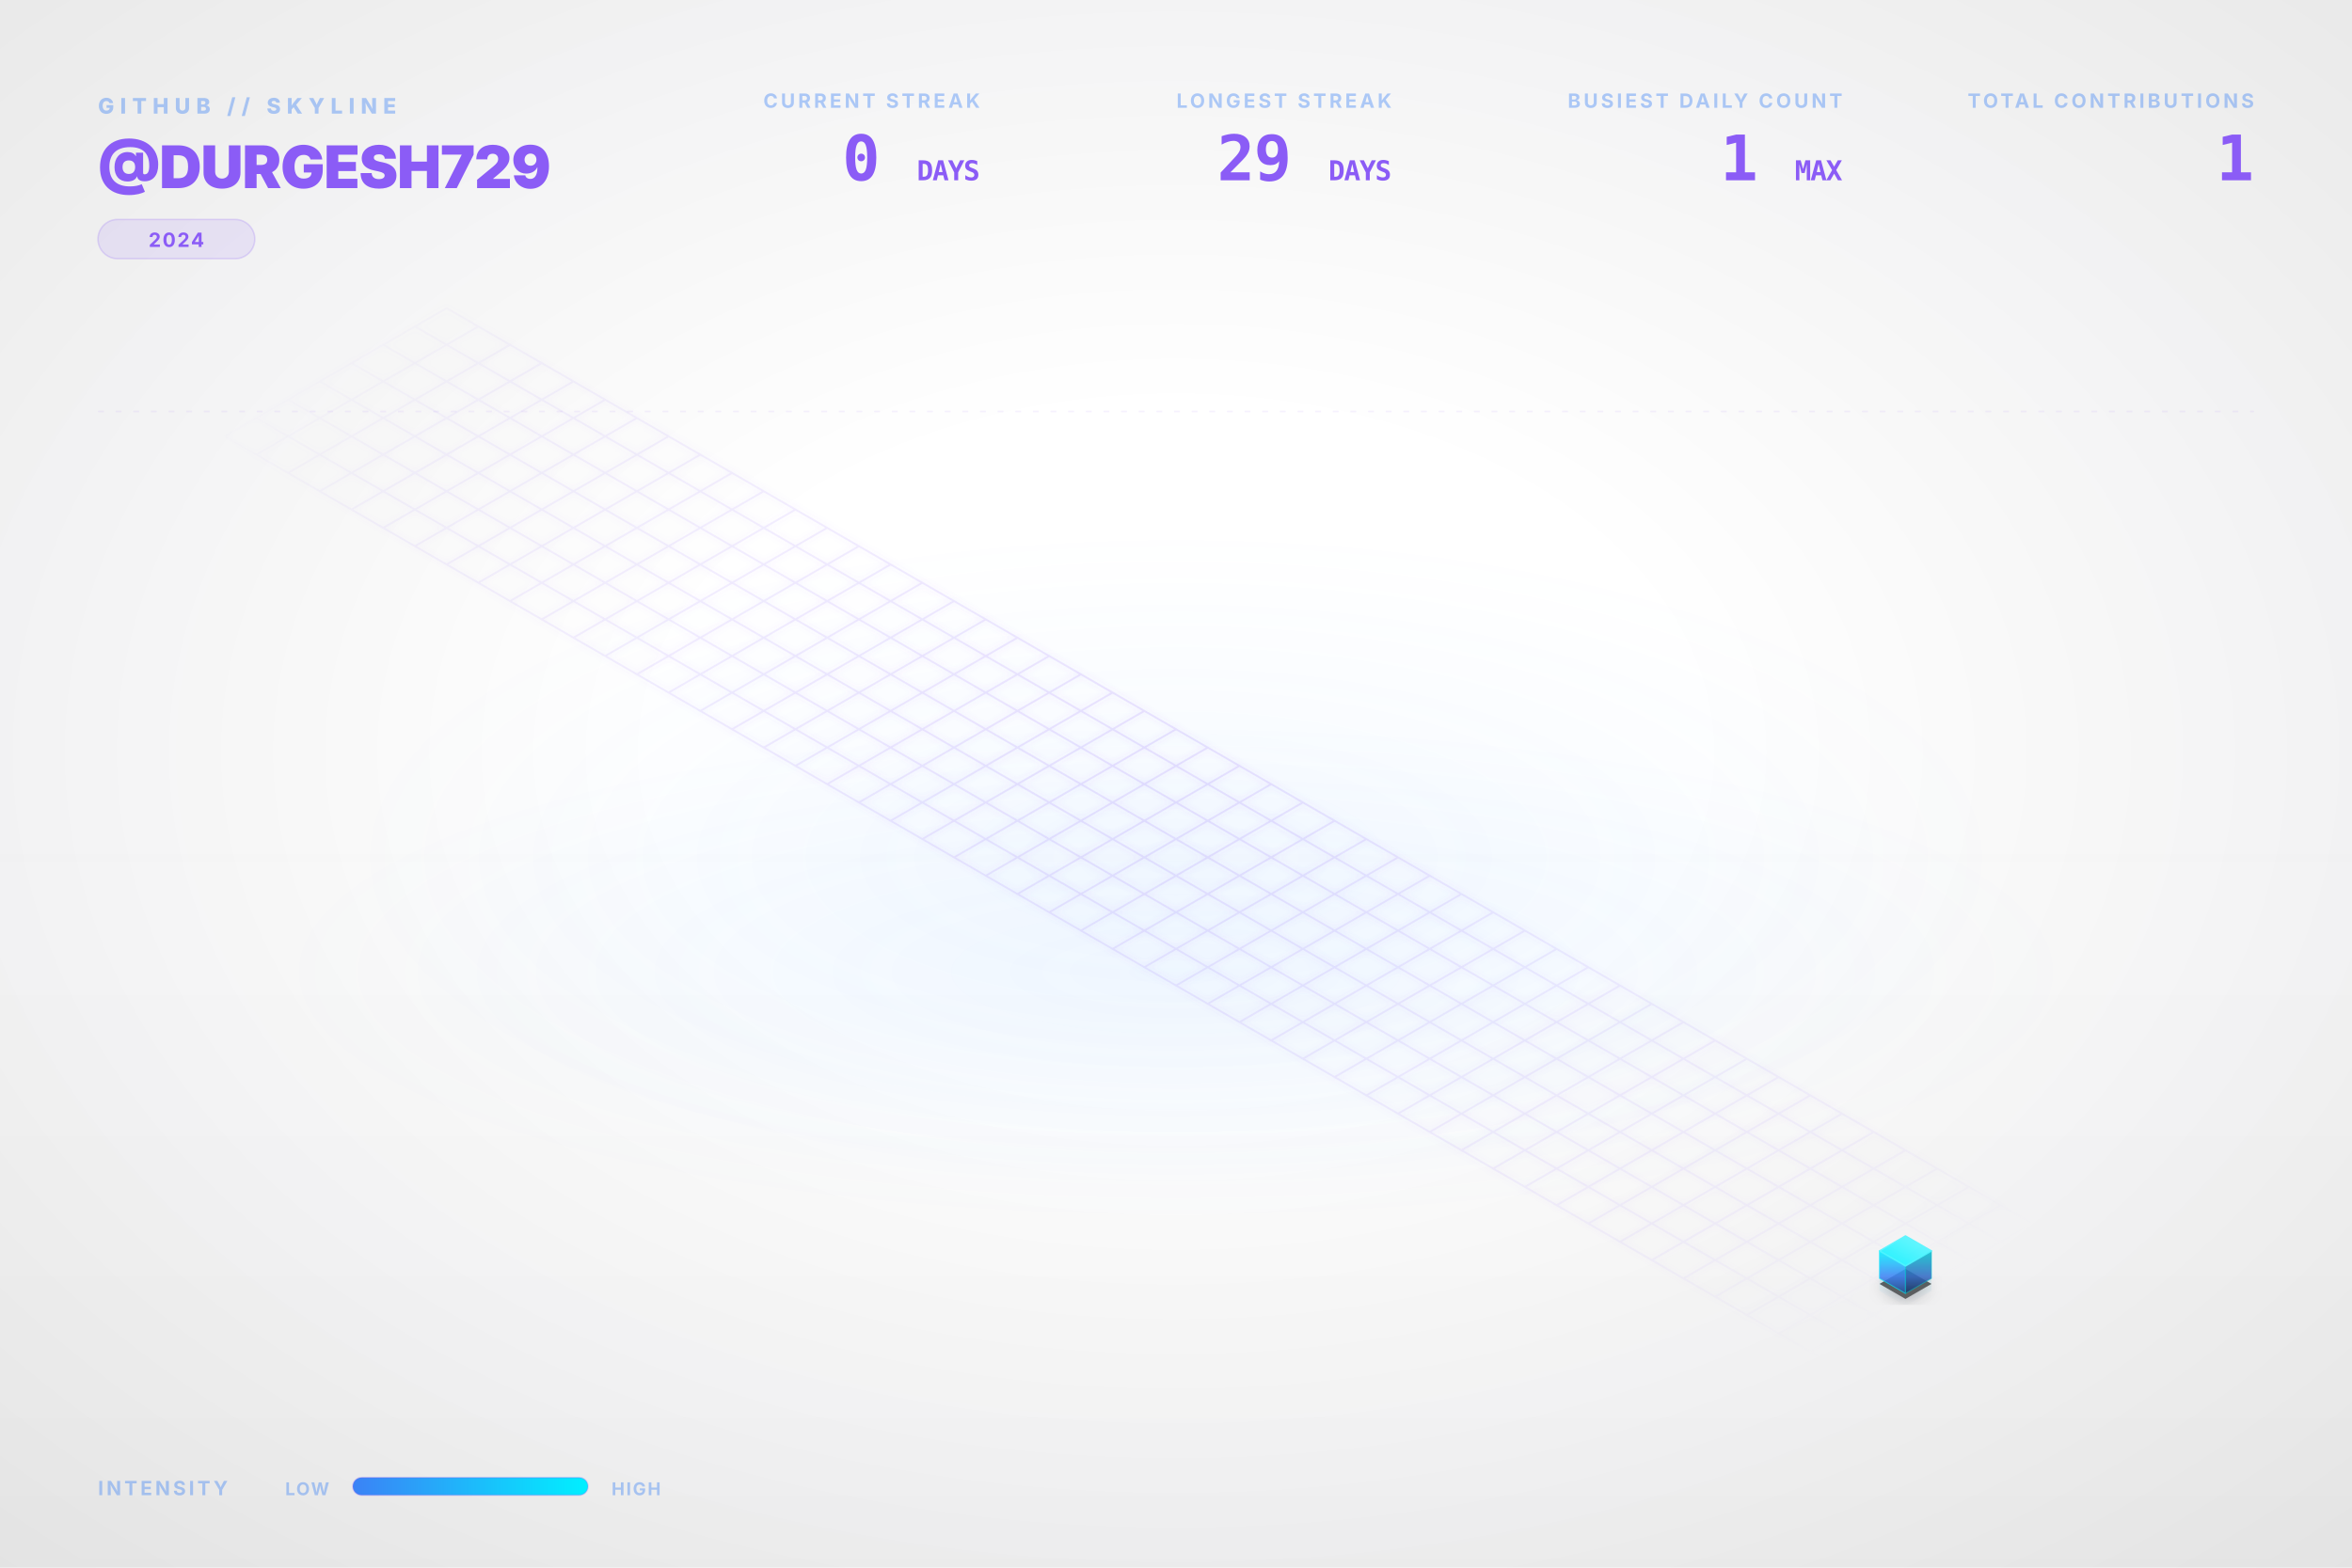
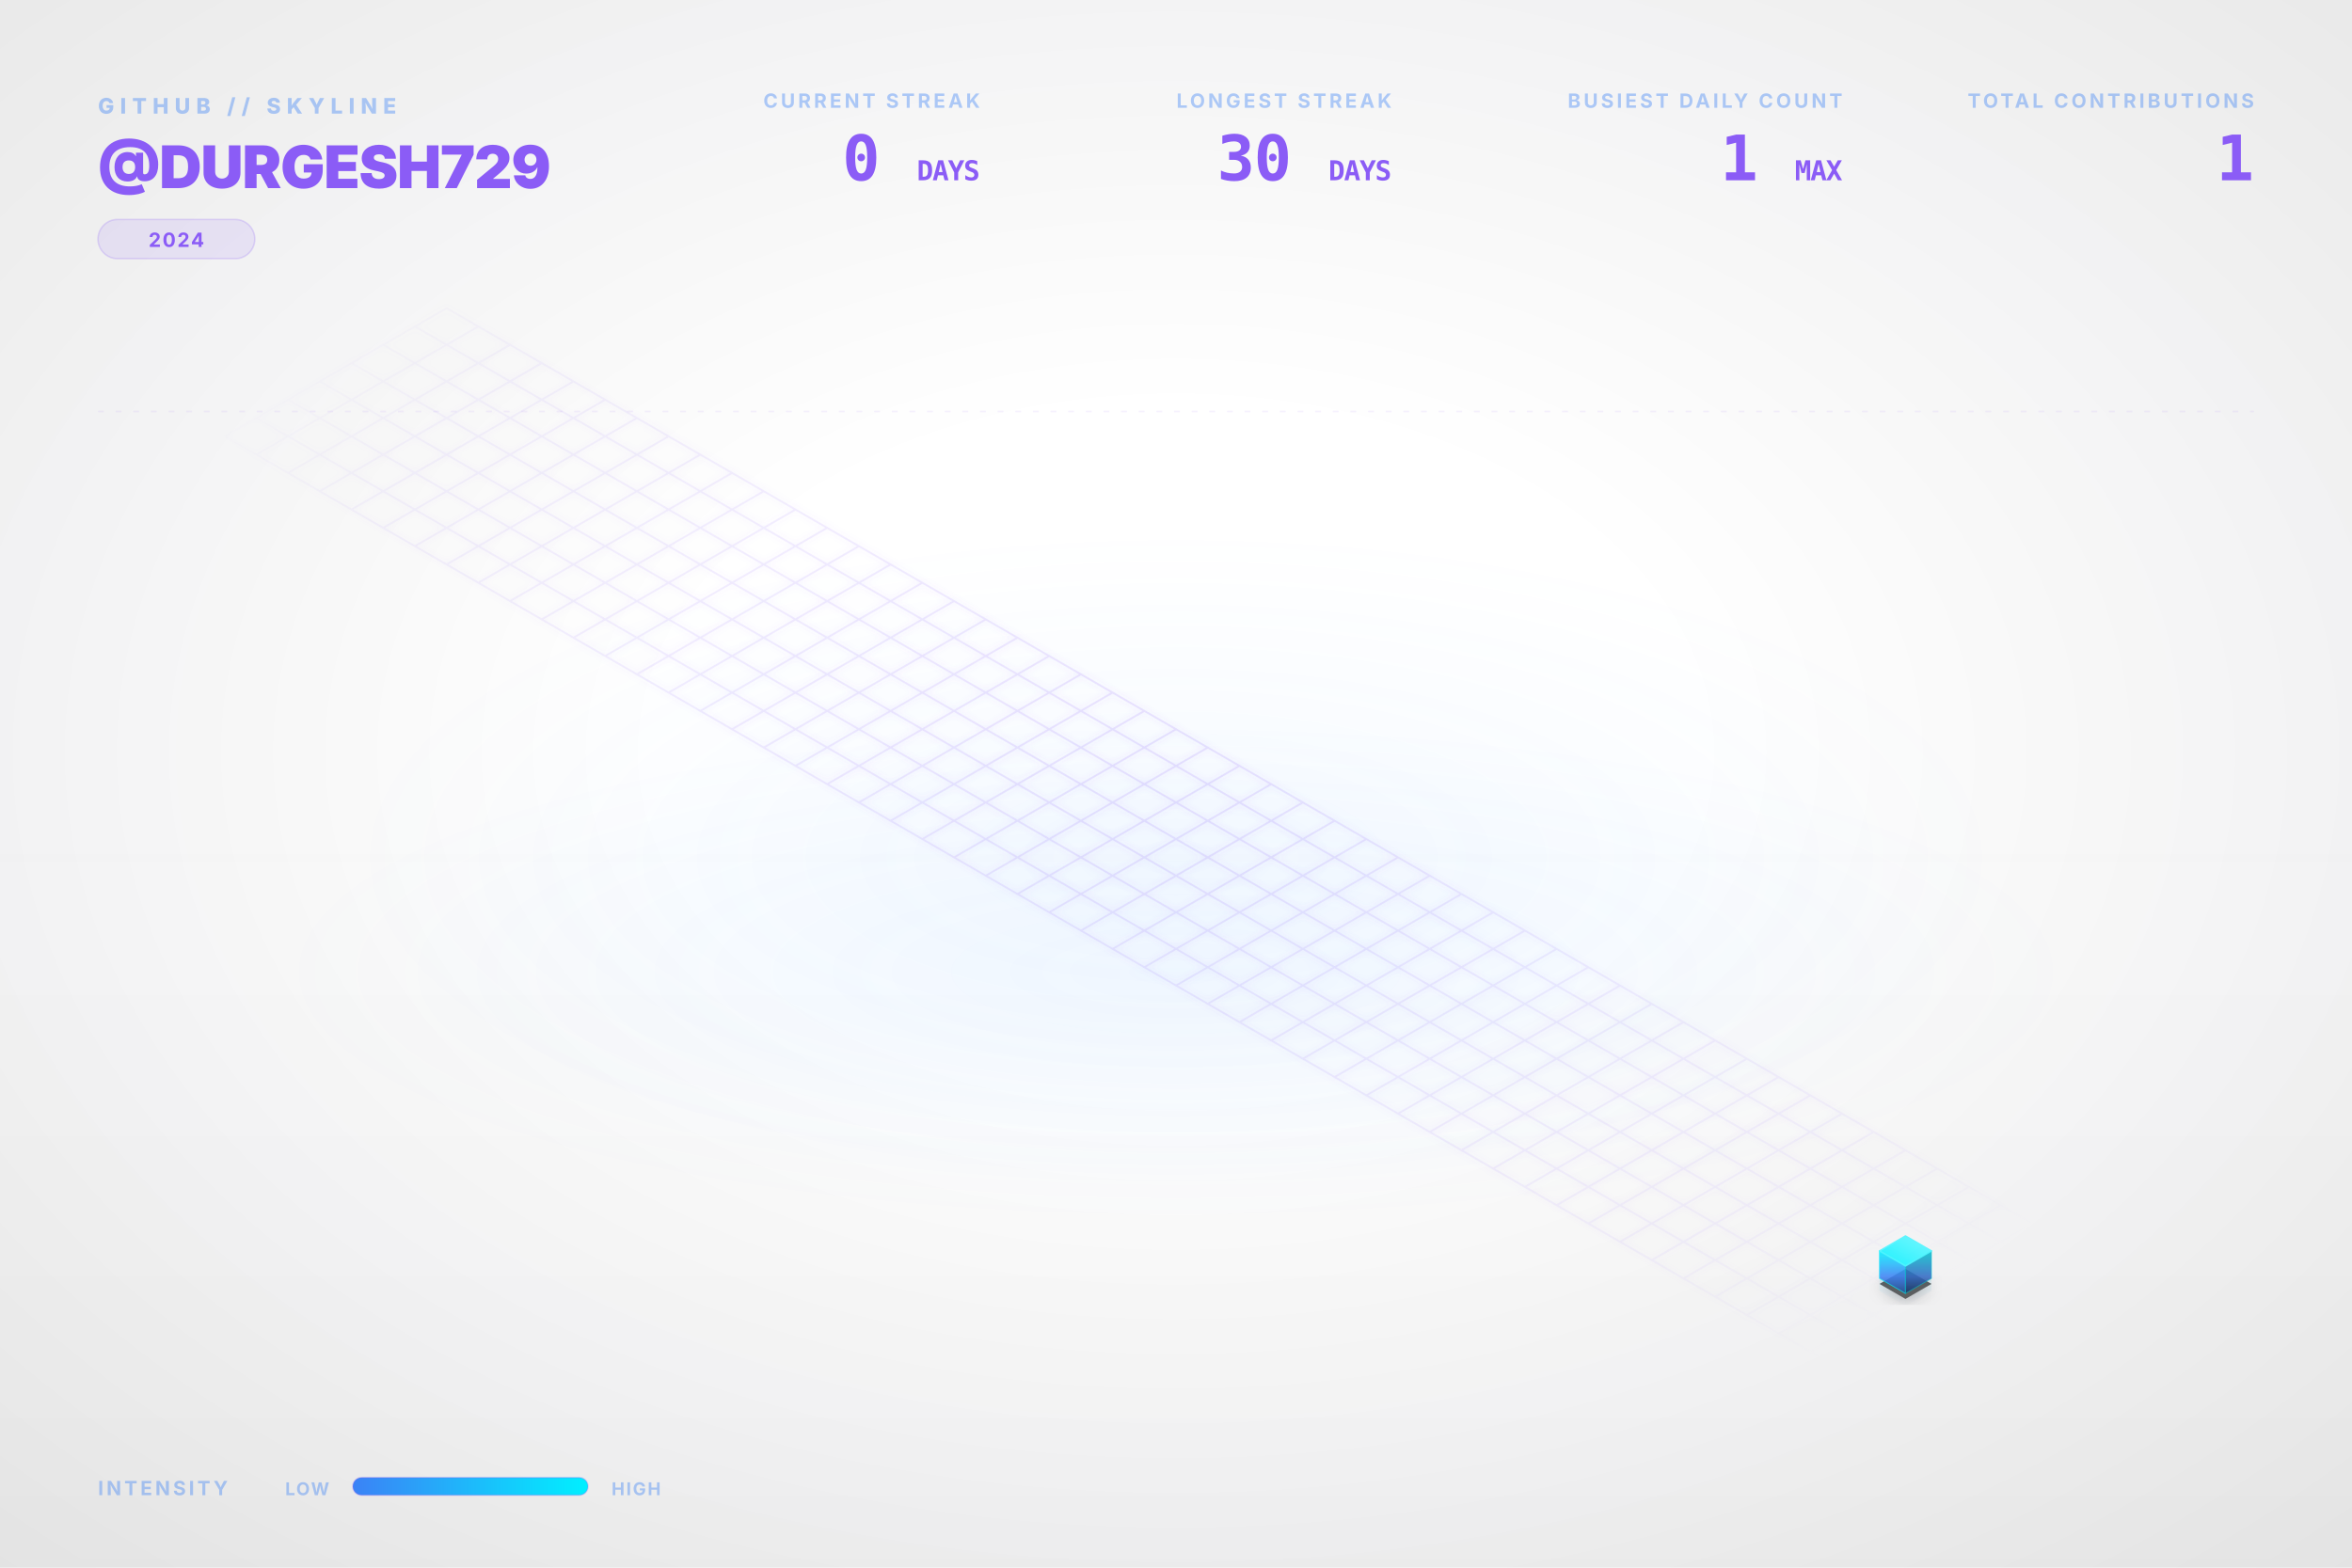
<svg xmlns="http://www.w3.org/2000/svg" viewBox="0 0 1200 800" width="100%" height="100%">
  <style type="text/css">
    .dashboard-text {
      font-family: Inter, 'Segoe UI', Helvetica, Arial, sans-serif;
      -webkit-font-smoothing: antialiased;
      -moz-osx-font-smoothing: grayscale;
    }
    .code-text {
      font-family: "JetBrains Mono", Consolas, monospace;
    }
    .building-face {
      stroke-linejoin: round;
      transition: all 0.3s ease;
    }
    path[fill="url(#top-face-gradient)"] {
      stroke: #4cf4ff;
      stroke-width: 0.8px;
    }
    path[fill="url(#left-face-gradient)"] {
      stroke: #00F0FF;
      stroke-opacity: 0.7;
    }
    path[fill="url(#right-face-gradient)"] {
      stroke: #00c0cc;
      stroke-opacity: 0.6;
    }
  </style>
  <defs>
    <linearGradient id="left-face-gradient" x1="0%" y1="100%" x2="0%" y2="0%">
      <stop offset="0%" stop-color="#234e93" stop-opacity="0.95" />
      <stop offset="40%" stop-color="#3B82F6" stop-opacity="0.95" />
      <stop offset="100%" stop-color="#00F0FF" stop-opacity="0.95" />
    </linearGradient>
    <linearGradient id="right-face-gradient" x1="0%" y1="100%" x2="0%" y2="0%">
      <stop offset="0%" stop-color="#173462" stop-opacity="0.95" />
      <stop offset="40%" stop-color="#2f68c4" stop-opacity="0.95" />
      <stop offset="100%" stop-color="#00c0cc" stop-opacity="0.95" />
    </linearGradient>
    <linearGradient id="top-face-gradient" x1="0%" y1="100%" x2="100%" y2="0%">
      <stop offset="0%" stop-color="#00F0FF" stop-opacity="0.98" />
      <stop offset="100%" stop-color="#66f6ff" stop-opacity="0.98" />
    </linearGradient>
    <linearGradient id="reflection-gradient-left" x1="0%" y1="0%" x2="0%" y2="100%">
      <stop offset="0%" stop-color="#00F0FF" stop-opacity="0.25" />
      <stop offset="100%" stop-color="#3B82F6" stop-opacity="0.0" />
    </linearGradient>
    <linearGradient id="reflection-gradient-right" x1="0%" y1="0%" x2="0%" y2="100%">
      <stop offset="0%" stop-color="#00c0cc" stop-opacity="0.25" />
      <stop offset="100%" stop-color="#2f68c4" stop-opacity="0.0" />
    </linearGradient>
    <filter id="ambient-shadow" x="-20%" y="-20%" width="140%" height="140%">
      <feGaussianBlur in="SourceAlpha" stdDeviation="4" />
      <feOffset dx="0" dy="2" result="offsetblur" />
      <feComponentTransfer>
        <feFuncA type="linear" slope="0.4" />
      </feComponentTransfer>
      <feMerge>
        <feMergeNode />
        <feMergeNode in="SourceGraphic" />
      </feMerge>
    </filter>
    <filter id="neon-glow" x="-50%" y="-50%" width="200%" height="200%">
      <feGaussianBlur stdDeviation="2.0" result="coloredBlur" />
      <feMerge>
        <feMergeNode in="coloredBlur" />
        <feMergeNode in="SourceGraphic" />
      </feMerge>
    </filter>
    <radialGradient id="bg-vignette" cx="50%" cy="48%" r="72%">
      <stop offset="30%" stop-color="#0D1117" stop-opacity="0" />
      <stop offset="100%" stop-color="#000000" stop-opacity="0.09" />
    </radialGradient>
    <linearGradient id="bg-vertical-grad" x1="0%" y1="0%" x2="0%" y2="100%">
      <stop offset="0%" stop-color="#ffffff" stop-opacity="0.018" />
      <stop offset="50%" stop-color="#ffffff" stop-opacity="0" />
      <stop offset="100%" stop-color="#000000" stop-opacity="0.022" />
    </linearGradient>
    <radialGradient id="floor-ambient-glow" cx="50%" cy="50%" r="50%">
      <stop offset="0%" stop-color="#58a6ff" stop-opacity="0.06" />
      <stop offset="100%" stop-color="#58a6ff" stop-opacity="0" />
    </radialGradient>
    <filter id="skyline-bloom" x="-30%" y="-30%" width="160%" height="160%" color-interpolation-filters="sRGB">
      <feGaussianBlur stdDeviation="18" result="blur" />
      <feComposite in="blur" in2="SourceGraphic" operator="over" />
    </filter>
    <filter id="bg-noise" x="0%" y="0%" width="100%" height="100%" color-interpolation-filters="sRGB">
      <feTurbulence type="fractalNoise" baseFrequency="0.65" numOctaves="3" stitchTiles="stitch" result="noise" />
      <feColorMatrix type="saturate" values="0" in="noise" result="grayNoise" />
      <feBlend in="SourceGraphic" in2="grayNoise" mode="overlay" result="blended" />
      <feComposite in="blended" in2="SourceGraphic" operator="in" />
    </filter>
    <radialGradient id="grid-fade" cx="50%" cy="50%" r="50%">
      <stop offset="0%" stop-color="#ffffff" stop-opacity="1.0" />
      <stop offset="80%" stop-color="#ffffff" stop-opacity="0.4" />
      <stop offset="100%" stop-color="#ffffff" stop-opacity="0.0" />
    </radialGradient>
    <mask id="grid-mask">
      <rect width="100%" height="100%" fill="url(#grid-fade)" />
    </mask>
    <linearGradient id="laser-grad" x1="0%" y1="0%" x2="100%" y2="0%">
      <stop offset="0%" stop-color="#00F0FF" stop-opacity="0" />
      <stop offset="15%" stop-color="#00F0FF" stop-opacity="1" />
      <stop offset="85%" stop-color="#00F0FF" stop-opacity="1" />
      <stop offset="100%" stop-color="#00F0FF" stop-opacity="0" />
    </linearGradient>
    <linearGradient id="legend-gradient" x1="0%" y1="0%" x2="100%" y2="0%">
      <stop offset="0%" stop-color="#3B82F6" />
      <stop offset="100%" stop-color="#00F0FF" />
    </linearGradient>
  </defs>
  <rect id="bg-base" width="1200" height="800" fill="none" />
  <rect width="1200" height="800" fill="url(#bg-vertical-grad)" />
  <rect width="1200" height="800" fill="url(#bg-vignette)" />
  <ellipse cx="600.0" cy="496.0" rx="456.0" ry="128.0" fill="url(#floor-ambient-glow)" opacity="1" />
  <g id="skyline-scene" transform="translate(39.5, 17.13) scale(0.9342)">
    <ellipse cx="600.0" cy="450.0" rx="450" ry="180" fill="url(#floor-ambient-glow)" />
    <path class="floor-grid" d="M 201.63,150.0 L 1119.62,680.0 M 184.31,160.0 L 1102.29,690.0 M 166.99,170.0 L 1084.97,700.0 M 149.67,180.0 L 1067.65,710.0 M 132.35,190.0 L 1050.33,720.0 M 115.03,200.0 L 1033.01,730.0 M 97.71,210.0 L 1015.69,740.0 M 80.38,220.0 L 998.37,750.0 M 201.63,150.0 L 80.38,220.0 M 218.95,160.0 L 97.71,230.0 M 236.27,170.0 L 115.03,240.0 M 253.59,180.0 L 132.35,250.0 M 270.91,190.0 L 149.67,260.0 M 288.23,200.0 L 166.99,270.0 M 305.55,210.0 L 184.31,280.0 M 322.87,220.0 L 201.63,290.0 M 340.19,230.0 L 218.95,300.0 M 357.51,240.0 L 236.27,310.0 M 374.83,250.0 L 253.59,320.0 M 392.15,260.0 L 270.91,330.0 M 409.47,270.0 L 288.23,340.0 M 426.79,280.0 L 305.55,350.0 M 444.12,290.0 L 322.87,360.0 M 461.44,300.0 L 340.19,370.0 M 478.76,310.0 L 357.51,380.0 M 496.08,320.0 L 374.83,390.0 M 513.4,330.0 L 392.15,400.0 M 530.72,340.0 L 409.47,410.0 M 548.04,350.0 L 426.79,420.0 M 565.36,360.0 L 444.12,430.0 M 582.68,370.0 L 461.44,440.0 M 600.0,380.0 L 478.76,450.0 M 617.32,390.0 L 496.08,460.0 M 634.64,400.0 L 513.4,470.0 M 651.96,410.0 L 530.72,480.0 M 669.28,420.0 L 548.04,490.0 M 686.6,430.0 L 565.36,500.0 M 703.92,440.0 L 582.68,510.0 M 721.24,450.0 L 600.0,520.0 M 738.56,460.0 L 617.32,530.0 M 755.88,470.0 L 634.64,540.0 M 773.21,480.0 L 651.96,550.0 M 790.53,490.0 L 669.28,560.0 M 807.85,500.0 L 686.6,570.0 M 825.17,510.0 L 703.92,580.0 M 842.49,520.0 L 721.24,590.0 M 859.81,530.0 L 738.56,600.0 M 877.13,540.0 L 755.88,610.0 M 894.45,550.0 L 773.21,620.0 M 911.77,560.0 L 790.53,630.0 M 929.09,570.0 L 807.85,640.0 M 946.41,580.0 L 825.17,650.0 M 963.73,590.0 L 842.49,660.0 M 981.05,600.0 L 859.81,670.0 M 998.37,610.0 L 877.13,680.0 M 1015.69,620.0 L 894.45,690.0 M 1033.01,630.0 L 911.77,700.0 M 1050.33,640.0 L 929.09,710.0 M 1067.65,650.0 L 946.41,720.0 M 1084.97,660.0 L 963.73,730.0 M 1102.29,670.0 L 981.05,740.0 M 1119.62,680.0 L 998.37,750.0" fill="none" stroke="#8B5CF6" stroke-opacity="0.15" stroke-width="1.0" filter="url(#neon-glow)" mask="url(#grid-mask)" />
    <path d="M 984.17,680.0 L 984.17,686.75 L 998.37,694.95 L 998.37,688.2 Z" fill="url(#reflection-gradient-left)" opacity="0.4" />
    <path d="M 998.37,688.2 L 998.37,694.95 L 1012.57,686.75 L 1012.57,680.0 Z" fill="url(#reflection-gradient-right)" opacity="0.4" />
    <path d="M 998.37,674.8 L 984.17,683.0 L 998.37,691.2 L 1012.57,683.0 Z" fill="#000000" filter="url(#ambient-shadow)" opacity="0.6" />
    <g>
      <path class="building-face" d="M 984.17,680.0 L 984.17,665.0 L 998.37,673.2 L 998.37,688.2 Z" fill="url(#left-face-gradient)" stroke="#00F0FF" stroke-width="0.5" opacity="0.9" />
      <path class="building-face" d="M 998.37,688.2 L 998.37,673.2 L 1012.57,665.0 L 1012.57,680.0 Z" fill="url(#right-face-gradient)" stroke="#00F0FF" stroke-width="0.5" opacity="0.9" />
      <path class="building-face" d="M 998.37,656.8 L 984.17,665.0 L 998.37,673.2 L 1012.57,665.0 Z" fill="url(#top-face-gradient)" stroke="#00F0FF" stroke-width="0.5" opacity="0.9" />
    </g>
  </g>
  <g class="dashboard-text">
    <text x="50" y="58" fill="#3B82F6" font-size="11" font-weight="800" letter-spacing="3px" opacity="0.4">GITHUB // SKYLINE</text>
    <text x="50" y="96" fill="#8B5CF6" font-size="30" font-weight="900" letter-spacing="-0.5px">@DURGESH729</text>
    <g transform="translate(50, 112)">
      <rect x="0" y="0" width="80.0" height="20" rx="10" fill="#8B5CF6" fill-opacity="0.12" stroke="#8B5CF6" stroke-opacity="0.2" stroke-width="0.8" />
      <text x="40.0" y="14" text-anchor="middle" fill="#8B5CF6" font-size="10" font-weight="700" letter-spacing="0.8px">2024</text>
    </g>
    <text x="1150" y="55" text-anchor="end" fill="#3B82F6" font-size="10" font-weight="700" letter-spacing="1.5px" opacity="0.4">TOTAL CONTRIBUTIONS</text>
    <text x="1150" y="92" text-anchor="end" fill="#8B5CF6" font-size="32" font-weight="900" letter-spacing="-0.5px" class="code-text">1</text>
    <text x="940" y="55" text-anchor="end" fill="#3B82F6" font-size="10" font-weight="700" letter-spacing="1.5px" opacity="0.4">BUSIEST DAILY COUNT</text>
    <text x="940" y="92" text-anchor="end" fill="#8B5CF6" font-size="32" font-weight="900" letter-spacing="-0.5px" class="code-text">1 <tspan font-size="14" font-weight="700" opacity="0.5">MAX</tspan>
    </text>
    <text x="710" y="55" text-anchor="end" fill="#3B82F6" font-size="10" font-weight="700" letter-spacing="1.5px" opacity="0.4">LONGEST STREAK</text>
-     <text x="710" y="92" text-anchor="end" fill="#8B5CF6" font-size="32" font-weight="900" letter-spacing="-0.5px" class="code-text">29 <tspan font-size="14" font-weight="700" opacity="0.5">DAYS</tspan>
+     <text x="710" y="92" text-anchor="end" fill="#8B5CF6" font-size="32" font-weight="900" letter-spacing="-0.5px" class="code-text">30 <tspan font-size="14" font-weight="700" opacity="0.5">DAYS</tspan>
    </text>
    <text x="500" y="55" text-anchor="end" fill="#3B82F6" font-size="10" font-weight="700" letter-spacing="1.5px" opacity="0.4">CURRENT STREAK</text>
    <text x="500" y="92" text-anchor="end" fill="#8B5CF6" font-size="32" font-weight="900" letter-spacing="-0.5px" class="code-text">0 <tspan font-size="14" font-weight="700" opacity="0.5">DAYS</tspan>
    </text>
    <text x="50" y="763" fill="#3B82F6" font-size="10" font-weight="700" letter-spacing="1.5px" opacity="0.4">INTENSITY</text>
    <text x="168" y="763" text-anchor="end" fill="#3B82F6" font-size="9" font-weight="700" letter-spacing="0.8px" opacity="0.4">LOW</text>
    <rect x="180" y="754" width="120" height="9" rx="4.5" fill="url(#legend-gradient)" />
    <rect x="180" y="754" width="120" height="9" rx="4.5" fill="none" stroke="#8B5CF6" stroke-opacity="0.25" stroke-width="0.8" />
    <text x="312" y="763" fill="#3B82F6" font-size="9" font-weight="700" letter-spacing="0.8px" opacity="0.4">HIGH</text>
    <line x1="50" y1="210" x2="1150" y2="210" stroke="#8B5CF6" stroke-opacity="0.08" stroke-width="0.8" stroke-dasharray="3,6" />
  </g>
</svg>
